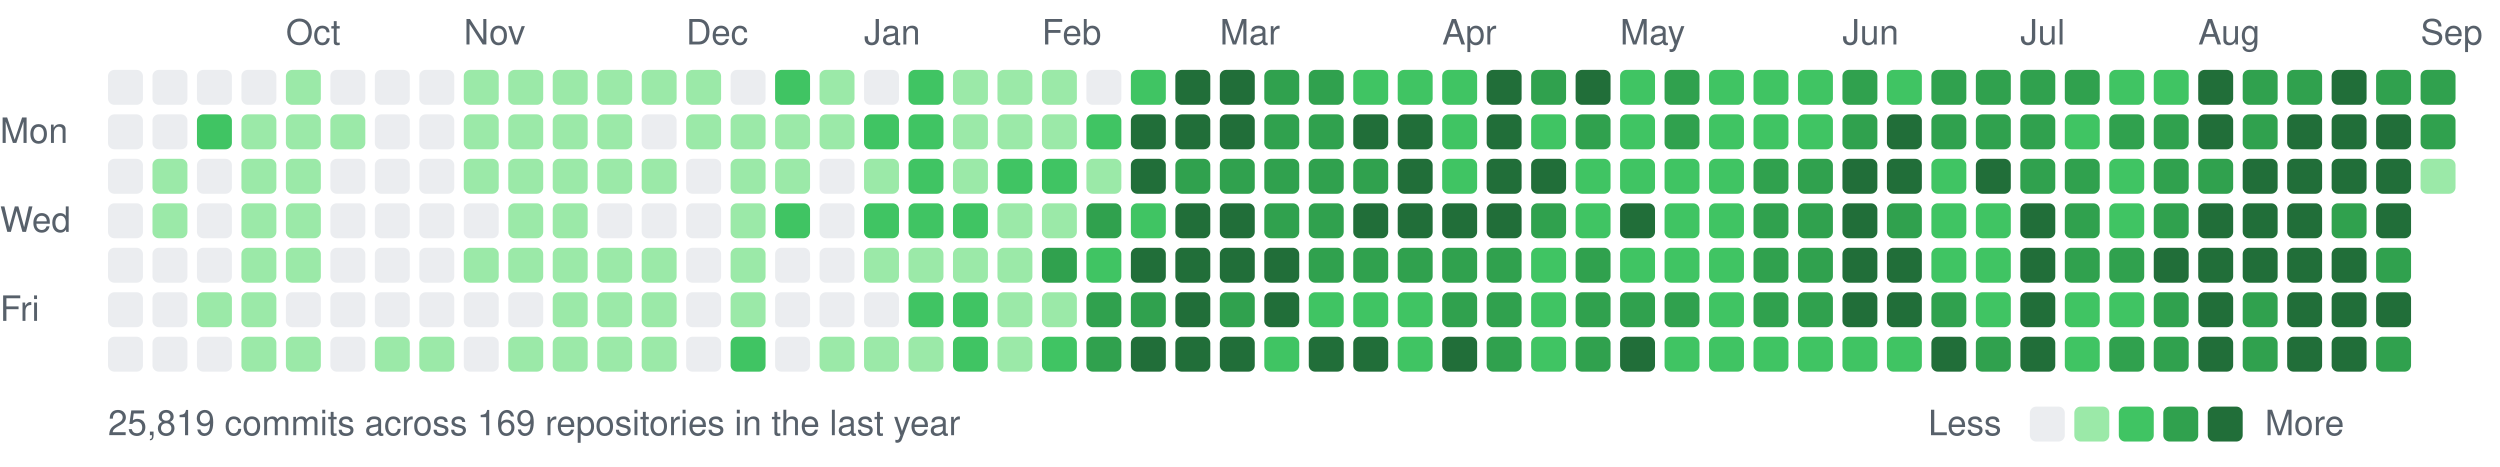
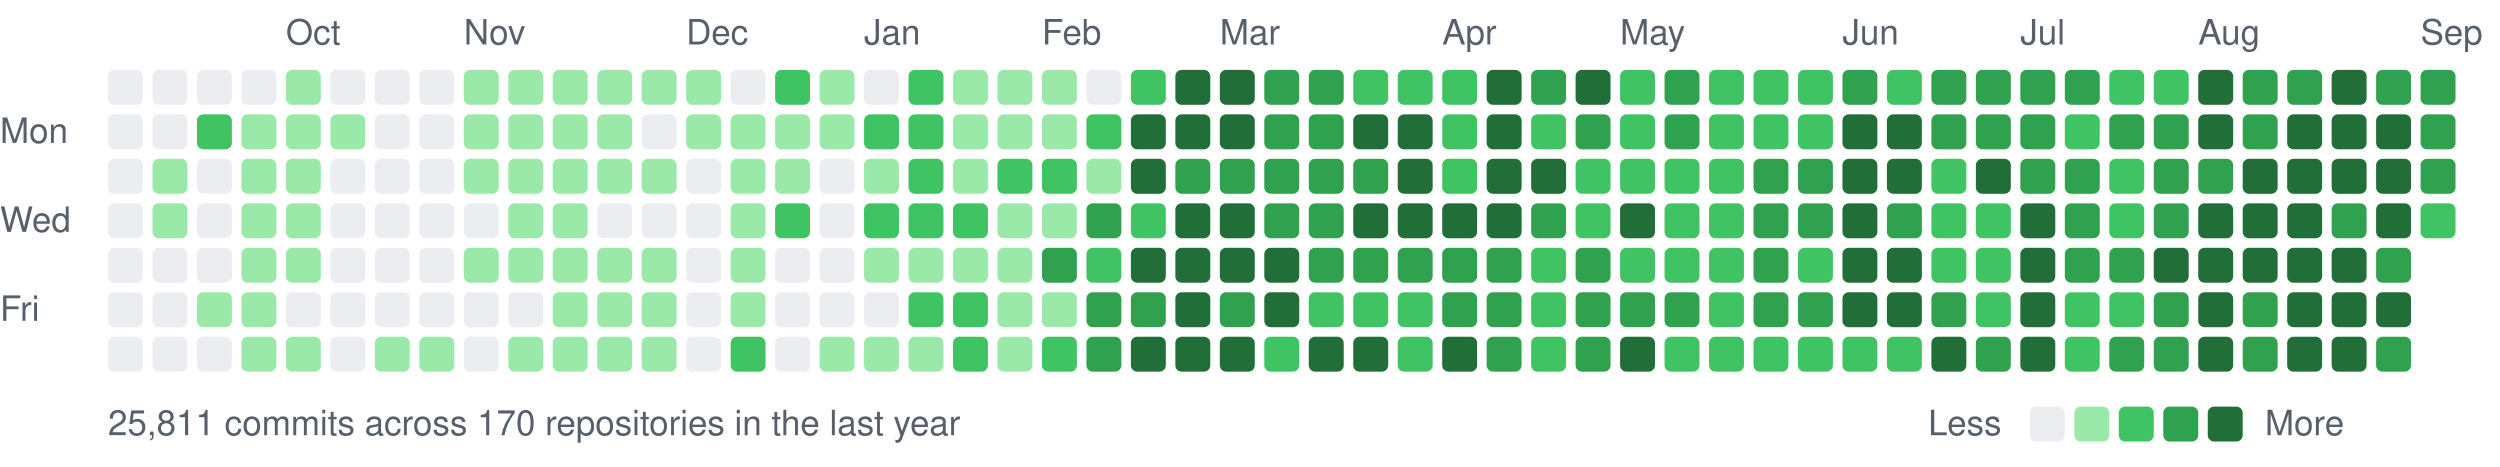
<svg xmlns="http://www.w3.org/2000/svg" width="787" height="147" viewBox="0 0 787 147">
  <style>text{font:11px -apple-system,BlinkMacSystemFont,"Segoe UI",Helvetica,Arial,sans-serif;fill:#57606a}</style>
  <text x="90" y="14">Oct</text>
  <text x="146" y="14">Nov</text>
  <text x="216" y="14">Dec</text>
  <text x="272" y="14">Jan</text>
  <text x="328" y="14">Feb</text>
  <text x="384" y="14">Mar</text>
  <text x="454" y="14">Apr</text>
  <text x="510" y="14">May</text>
  <text x="580" y="14">Jun</text>
  <text x="636" y="14">Jul</text>
  <text x="692" y="14">Aug</text>
  <text x="762" y="14">Sep</text>
  <text x="0" y="45">Mon</text>
  <text x="0" y="73">Wed</text>
  <text x="0" y="101">Fri</text>
  <rect x="34" y="22" width="11" height="11" rx="2" fill="#ebedf0" />
  <rect x="34" y="36" width="11" height="11" rx="2" fill="#ebedf0" />
  <rect x="34" y="50" width="11" height="11" rx="2" fill="#ebedf0" />
  <rect x="34" y="64" width="11" height="11" rx="2" fill="#ebedf0" />
  <rect x="34" y="78" width="11" height="11" rx="2" fill="#ebedf0" />
  <rect x="34" y="92" width="11" height="11" rx="2" fill="#ebedf0" />
  <rect x="34" y="106" width="11" height="11" rx="2" fill="#ebedf0" />
  <rect x="48" y="22" width="11" height="11" rx="2" fill="#ebedf0" />
  <rect x="48" y="36" width="11" height="11" rx="2" fill="#ebedf0" />
  <rect x="48" y="50" width="11" height="11" rx="2" fill="#9be9a8" />
  <rect x="48" y="64" width="11" height="11" rx="2" fill="#9be9a8" />
  <rect x="48" y="78" width="11" height="11" rx="2" fill="#ebedf0" />
  <rect x="48" y="92" width="11" height="11" rx="2" fill="#ebedf0" />
  <rect x="48" y="106" width="11" height="11" rx="2" fill="#ebedf0" />
  <rect x="62" y="22" width="11" height="11" rx="2" fill="#ebedf0" />
  <rect x="62" y="36" width="11" height="11" rx="2" fill="#40c463" />
  <rect x="62" y="50" width="11" height="11" rx="2" fill="#ebedf0" />
  <rect x="62" y="64" width="11" height="11" rx="2" fill="#ebedf0" />
  <rect x="62" y="78" width="11" height="11" rx="2" fill="#ebedf0" />
  <rect x="62" y="92" width="11" height="11" rx="2" fill="#9be9a8" />
  <rect x="62" y="106" width="11" height="11" rx="2" fill="#ebedf0" />
  <rect x="76" y="22" width="11" height="11" rx="2" fill="#ebedf0" />
  <rect x="76" y="36" width="11" height="11" rx="2" fill="#9be9a8" />
  <rect x="76" y="50" width="11" height="11" rx="2" fill="#9be9a8" />
  <rect x="76" y="64" width="11" height="11" rx="2" fill="#9be9a8" />
  <rect x="76" y="78" width="11" height="11" rx="2" fill="#9be9a8" />
  <rect x="76" y="92" width="11" height="11" rx="2" fill="#9be9a8" />
  <rect x="76" y="106" width="11" height="11" rx="2" fill="#9be9a8" />
  <rect x="90" y="22" width="11" height="11" rx="2" fill="#9be9a8" />
  <rect x="90" y="36" width="11" height="11" rx="2" fill="#9be9a8" />
  <rect x="90" y="50" width="11" height="11" rx="2" fill="#9be9a8" />
  <rect x="90" y="64" width="11" height="11" rx="2" fill="#9be9a8" />
  <rect x="90" y="78" width="11" height="11" rx="2" fill="#9be9a8" />
  <rect x="90" y="92" width="11" height="11" rx="2" fill="#ebedf0" />
  <rect x="90" y="106" width="11" height="11" rx="2" fill="#9be9a8" />
  <rect x="104" y="22" width="11" height="11" rx="2" fill="#ebedf0" />
  <rect x="104" y="36" width="11" height="11" rx="2" fill="#9be9a8" />
  <rect x="104" y="50" width="11" height="11" rx="2" fill="#ebedf0" />
  <rect x="104" y="64" width="11" height="11" rx="2" fill="#ebedf0" />
  <rect x="104" y="78" width="11" height="11" rx="2" fill="#ebedf0" />
  <rect x="104" y="92" width="11" height="11" rx="2" fill="#ebedf0" />
  <rect x="104" y="106" width="11" height="11" rx="2" fill="#ebedf0" />
  <rect x="118" y="22" width="11" height="11" rx="2" fill="#ebedf0" />
  <rect x="118" y="36" width="11" height="11" rx="2" fill="#ebedf0" />
  <rect x="118" y="50" width="11" height="11" rx="2" fill="#ebedf0" />
  <rect x="118" y="64" width="11" height="11" rx="2" fill="#ebedf0" />
  <rect x="118" y="78" width="11" height="11" rx="2" fill="#ebedf0" />
  <rect x="118" y="92" width="11" height="11" rx="2" fill="#ebedf0" />
  <rect x="118" y="106" width="11" height="11" rx="2" fill="#9be9a8" />
  <rect x="132" y="22" width="11" height="11" rx="2" fill="#ebedf0" />
  <rect x="132" y="36" width="11" height="11" rx="2" fill="#ebedf0" />
  <rect x="132" y="50" width="11" height="11" rx="2" fill="#ebedf0" />
  <rect x="132" y="64" width="11" height="11" rx="2" fill="#ebedf0" />
  <rect x="132" y="78" width="11" height="11" rx="2" fill="#ebedf0" />
  <rect x="132" y="92" width="11" height="11" rx="2" fill="#ebedf0" />
  <rect x="132" y="106" width="11" height="11" rx="2" fill="#9be9a8" />
  <rect x="146" y="22" width="11" height="11" rx="2" fill="#9be9a8" />
  <rect x="146" y="36" width="11" height="11" rx="2" fill="#9be9a8" />
  <rect x="146" y="50" width="11" height="11" rx="2" fill="#9be9a8" />
  <rect x="146" y="64" width="11" height="11" rx="2" fill="#ebedf0" />
  <rect x="146" y="78" width="11" height="11" rx="2" fill="#9be9a8" />
  <rect x="146" y="92" width="11" height="11" rx="2" fill="#ebedf0" />
  <rect x="146" y="106" width="11" height="11" rx="2" fill="#ebedf0" />
  <rect x="160" y="22" width="11" height="11" rx="2" fill="#9be9a8" />
  <rect x="160" y="36" width="11" height="11" rx="2" fill="#9be9a8" />
  <rect x="160" y="50" width="11" height="11" rx="2" fill="#9be9a8" />
  <rect x="160" y="64" width="11" height="11" rx="2" fill="#9be9a8" />
  <rect x="160" y="78" width="11" height="11" rx="2" fill="#9be9a8" />
  <rect x="160" y="92" width="11" height="11" rx="2" fill="#ebedf0" />
  <rect x="160" y="106" width="11" height="11" rx="2" fill="#9be9a8" />
  <rect x="174" y="22" width="11" height="11" rx="2" fill="#9be9a8" />
  <rect x="174" y="36" width="11" height="11" rx="2" fill="#9be9a8" />
  <rect x="174" y="50" width="11" height="11" rx="2" fill="#9be9a8" />
  <rect x="174" y="64" width="11" height="11" rx="2" fill="#9be9a8" />
  <rect x="174" y="78" width="11" height="11" rx="2" fill="#9be9a8" />
  <rect x="174" y="92" width="11" height="11" rx="2" fill="#9be9a8" />
  <rect x="174" y="106" width="11" height="11" rx="2" fill="#9be9a8" />
  <rect x="188" y="22" width="11" height="11" rx="2" fill="#9be9a8" />
  <rect x="188" y="36" width="11" height="11" rx="2" fill="#9be9a8" />
  <rect x="188" y="50" width="11" height="11" rx="2" fill="#9be9a8" />
  <rect x="188" y="64" width="11" height="11" rx="2" fill="#ebedf0" />
  <rect x="188" y="78" width="11" height="11" rx="2" fill="#9be9a8" />
  <rect x="188" y="92" width="11" height="11" rx="2" fill="#9be9a8" />
  <rect x="188" y="106" width="11" height="11" rx="2" fill="#9be9a8" />
  <rect x="202" y="22" width="11" height="11" rx="2" fill="#9be9a8" />
  <rect x="202" y="36" width="11" height="11" rx="2" fill="#ebedf0" />
  <rect x="202" y="50" width="11" height="11" rx="2" fill="#9be9a8" />
  <rect x="202" y="64" width="11" height="11" rx="2" fill="#ebedf0" />
  <rect x="202" y="78" width="11" height="11" rx="2" fill="#9be9a8" />
  <rect x="202" y="92" width="11" height="11" rx="2" fill="#9be9a8" />
  <rect x="202" y="106" width="11" height="11" rx="2" fill="#9be9a8" />
  <rect x="216" y="22" width="11" height="11" rx="2" fill="#9be9a8" />
  <rect x="216" y="36" width="11" height="11" rx="2" fill="#9be9a8" />
  <rect x="216" y="50" width="11" height="11" rx="2" fill="#ebedf0" />
  <rect x="216" y="64" width="11" height="11" rx="2" fill="#ebedf0" />
  <rect x="216" y="78" width="11" height="11" rx="2" fill="#ebedf0" />
  <rect x="216" y="92" width="11" height="11" rx="2" fill="#ebedf0" />
  <rect x="216" y="106" width="11" height="11" rx="2" fill="#ebedf0" />
  <rect x="230" y="22" width="11" height="11" rx="2" fill="#ebedf0" />
  <rect x="230" y="36" width="11" height="11" rx="2" fill="#9be9a8" />
  <rect x="230" y="50" width="11" height="11" rx="2" fill="#9be9a8" />
  <rect x="230" y="64" width="11" height="11" rx="2" fill="#9be9a8" />
  <rect x="230" y="78" width="11" height="11" rx="2" fill="#9be9a8" />
  <rect x="230" y="92" width="11" height="11" rx="2" fill="#9be9a8" />
  <rect x="230" y="106" width="11" height="11" rx="2" fill="#40c463" />
  <rect x="244" y="22" width="11" height="11" rx="2" fill="#40c463" />
  <rect x="244" y="36" width="11" height="11" rx="2" fill="#9be9a8" />
  <rect x="244" y="50" width="11" height="11" rx="2" fill="#9be9a8" />
  <rect x="244" y="64" width="11" height="11" rx="2" fill="#40c463" />
  <rect x="244" y="78" width="11" height="11" rx="2" fill="#ebedf0" />
  <rect x="244" y="92" width="11" height="11" rx="2" fill="#ebedf0" />
  <rect x="244" y="106" width="11" height="11" rx="2" fill="#ebedf0" />
  <rect x="258" y="22" width="11" height="11" rx="2" fill="#9be9a8" />
  <rect x="258" y="36" width="11" height="11" rx="2" fill="#9be9a8" />
  <rect x="258" y="50" width="11" height="11" rx="2" fill="#ebedf0" />
  <rect x="258" y="64" width="11" height="11" rx="2" fill="#ebedf0" />
  <rect x="258" y="78" width="11" height="11" rx="2" fill="#ebedf0" />
  <rect x="258" y="92" width="11" height="11" rx="2" fill="#ebedf0" />
  <rect x="258" y="106" width="11" height="11" rx="2" fill="#9be9a8" />
  <rect x="272" y="22" width="11" height="11" rx="2" fill="#ebedf0" />
  <rect x="272" y="36" width="11" height="11" rx="2" fill="#40c463" />
  <rect x="272" y="50" width="11" height="11" rx="2" fill="#9be9a8" />
  <rect x="272" y="64" width="11" height="11" rx="2" fill="#40c463" />
  <rect x="272" y="78" width="11" height="11" rx="2" fill="#9be9a8" />
  <rect x="272" y="92" width="11" height="11" rx="2" fill="#ebedf0" />
  <rect x="272" y="106" width="11" height="11" rx="2" fill="#9be9a8" />
  <rect x="286" y="22" width="11" height="11" rx="2" fill="#40c463" />
  <rect x="286" y="36" width="11" height="11" rx="2" fill="#40c463" />
  <rect x="286" y="50" width="11" height="11" rx="2" fill="#40c463" />
  <rect x="286" y="64" width="11" height="11" rx="2" fill="#40c463" />
  <rect x="286" y="78" width="11" height="11" rx="2" fill="#9be9a8" />
  <rect x="286" y="92" width="11" height="11" rx="2" fill="#40c463" />
  <rect x="286" y="106" width="11" height="11" rx="2" fill="#9be9a8" />
  <rect x="300" y="22" width="11" height="11" rx="2" fill="#9be9a8" />
  <rect x="300" y="36" width="11" height="11" rx="2" fill="#9be9a8" />
  <rect x="300" y="50" width="11" height="11" rx="2" fill="#9be9a8" />
  <rect x="300" y="64" width="11" height="11" rx="2" fill="#40c463" />
  <rect x="300" y="78" width="11" height="11" rx="2" fill="#9be9a8" />
  <rect x="300" y="92" width="11" height="11" rx="2" fill="#40c463" />
  <rect x="300" y="106" width="11" height="11" rx="2" fill="#40c463" />
  <rect x="314" y="22" width="11" height="11" rx="2" fill="#9be9a8" />
  <rect x="314" y="36" width="11" height="11" rx="2" fill="#9be9a8" />
  <rect x="314" y="50" width="11" height="11" rx="2" fill="#40c463" />
  <rect x="314" y="64" width="11" height="11" rx="2" fill="#9be9a8" />
  <rect x="314" y="78" width="11" height="11" rx="2" fill="#9be9a8" />
  <rect x="314" y="92" width="11" height="11" rx="2" fill="#9be9a8" />
  <rect x="314" y="106" width="11" height="11" rx="2" fill="#9be9a8" />
  <rect x="328" y="22" width="11" height="11" rx="2" fill="#9be9a8" />
  <rect x="328" y="36" width="11" height="11" rx="2" fill="#9be9a8" />
  <rect x="328" y="50" width="11" height="11" rx="2" fill="#40c463" />
  <rect x="328" y="64" width="11" height="11" rx="2" fill="#9be9a8" />
  <rect x="328" y="78" width="11" height="11" rx="2" fill="#30a14e" />
  <rect x="328" y="92" width="11" height="11" rx="2" fill="#9be9a8" />
  <rect x="328" y="106" width="11" height="11" rx="2" fill="#40c463" />
  <rect x="342" y="22" width="11" height="11" rx="2" fill="#ebedf0" />
  <rect x="342" y="36" width="11" height="11" rx="2" fill="#40c463" />
  <rect x="342" y="50" width="11" height="11" rx="2" fill="#9be9a8" />
  <rect x="342" y="64" width="11" height="11" rx="2" fill="#30a14e" />
  <rect x="342" y="78" width="11" height="11" rx="2" fill="#40c463" />
  <rect x="342" y="92" width="11" height="11" rx="2" fill="#30a14e" />
  <rect x="342" y="106" width="11" height="11" rx="2" fill="#30a14e" />
  <rect x="356" y="22" width="11" height="11" rx="2" fill="#40c463" />
  <rect x="356" y="36" width="11" height="11" rx="2" fill="#216e39" />
  <rect x="356" y="50" width="11" height="11" rx="2" fill="#216e39" />
  <rect x="356" y="64" width="11" height="11" rx="2" fill="#40c463" />
  <rect x="356" y="78" width="11" height="11" rx="2" fill="#216e39" />
  <rect x="356" y="92" width="11" height="11" rx="2" fill="#30a14e" />
  <rect x="356" y="106" width="11" height="11" rx="2" fill="#216e39" />
  <rect x="370" y="22" width="11" height="11" rx="2" fill="#216e39" />
  <rect x="370" y="36" width="11" height="11" rx="2" fill="#216e39" />
  <rect x="370" y="50" width="11" height="11" rx="2" fill="#30a14e" />
  <rect x="370" y="64" width="11" height="11" rx="2" fill="#216e39" />
  <rect x="370" y="78" width="11" height="11" rx="2" fill="#216e39" />
  <rect x="370" y="92" width="11" height="11" rx="2" fill="#216e39" />
  <rect x="370" y="106" width="11" height="11" rx="2" fill="#216e39" />
  <rect x="384" y="22" width="11" height="11" rx="2" fill="#216e39" />
  <rect x="384" y="36" width="11" height="11" rx="2" fill="#216e39" />
  <rect x="384" y="50" width="11" height="11" rx="2" fill="#30a14e" />
  <rect x="384" y="64" width="11" height="11" rx="2" fill="#216e39" />
  <rect x="384" y="78" width="11" height="11" rx="2" fill="#216e39" />
  <rect x="384" y="92" width="11" height="11" rx="2" fill="#30a14e" />
  <rect x="384" y="106" width="11" height="11" rx="2" fill="#216e39" />
  <rect x="398" y="22" width="11" height="11" rx="2" fill="#30a14e" />
  <rect x="398" y="36" width="11" height="11" rx="2" fill="#30a14e" />
  <rect x="398" y="50" width="11" height="11" rx="2" fill="#30a14e" />
  <rect x="398" y="64" width="11" height="11" rx="2" fill="#30a14e" />
  <rect x="398" y="78" width="11" height="11" rx="2" fill="#216e39" />
  <rect x="398" y="92" width="11" height="11" rx="2" fill="#216e39" />
  <rect x="398" y="106" width="11" height="11" rx="2" fill="#40c463" />
  <rect x="412" y="22" width="11" height="11" rx="2" fill="#30a14e" />
  <rect x="412" y="36" width="11" height="11" rx="2" fill="#30a14e" />
  <rect x="412" y="50" width="11" height="11" rx="2" fill="#30a14e" />
  <rect x="412" y="64" width="11" height="11" rx="2" fill="#30a14e" />
  <rect x="412" y="78" width="11" height="11" rx="2" fill="#30a14e" />
  <rect x="412" y="92" width="11" height="11" rx="2" fill="#40c463" />
  <rect x="412" y="106" width="11" height="11" rx="2" fill="#216e39" />
  <rect x="426" y="22" width="11" height="11" rx="2" fill="#40c463" />
  <rect x="426" y="36" width="11" height="11" rx="2" fill="#216e39" />
  <rect x="426" y="50" width="11" height="11" rx="2" fill="#30a14e" />
  <rect x="426" y="64" width="11" height="11" rx="2" fill="#216e39" />
  <rect x="426" y="78" width="11" height="11" rx="2" fill="#30a14e" />
  <rect x="426" y="92" width="11" height="11" rx="2" fill="#40c463" />
  <rect x="426" y="106" width="11" height="11" rx="2" fill="#216e39" />
  <rect x="440" y="22" width="11" height="11" rx="2" fill="#40c463" />
  <rect x="440" y="36" width="11" height="11" rx="2" fill="#216e39" />
  <rect x="440" y="50" width="11" height="11" rx="2" fill="#216e39" />
  <rect x="440" y="64" width="11" height="11" rx="2" fill="#216e39" />
  <rect x="440" y="78" width="11" height="11" rx="2" fill="#30a14e" />
  <rect x="440" y="92" width="11" height="11" rx="2" fill="#40c463" />
  <rect x="440" y="106" width="11" height="11" rx="2" fill="#40c463" />
  <rect x="454" y="22" width="11" height="11" rx="2" fill="#40c463" />
  <rect x="454" y="36" width="11" height="11" rx="2" fill="#40c463" />
  <rect x="454" y="50" width="11" height="11" rx="2" fill="#40c463" />
  <rect x="454" y="64" width="11" height="11" rx="2" fill="#216e39" />
  <rect x="454" y="78" width="11" height="11" rx="2" fill="#30a14e" />
  <rect x="454" y="92" width="11" height="11" rx="2" fill="#30a14e" />
  <rect x="454" y="106" width="11" height="11" rx="2" fill="#216e39" />
  <rect x="468" y="22" width="11" height="11" rx="2" fill="#216e39" />
  <rect x="468" y="36" width="11" height="11" rx="2" fill="#216e39" />
  <rect x="468" y="50" width="11" height="11" rx="2" fill="#216e39" />
  <rect x="468" y="64" width="11" height="11" rx="2" fill="#216e39" />
  <rect x="468" y="78" width="11" height="11" rx="2" fill="#30a14e" />
  <rect x="468" y="92" width="11" height="11" rx="2" fill="#30a14e" />
  <rect x="468" y="106" width="11" height="11" rx="2" fill="#30a14e" />
  <rect x="482" y="22" width="11" height="11" rx="2" fill="#30a14e" />
  <rect x="482" y="36" width="11" height="11" rx="2" fill="#40c463" />
  <rect x="482" y="50" width="11" height="11" rx="2" fill="#216e39" />
  <rect x="482" y="64" width="11" height="11" rx="2" fill="#30a14e" />
  <rect x="482" y="78" width="11" height="11" rx="2" fill="#40c463" />
  <rect x="482" y="92" width="11" height="11" rx="2" fill="#40c463" />
  <rect x="482" y="106" width="11" height="11" rx="2" fill="#40c463" />
  <rect x="496" y="22" width="11" height="11" rx="2" fill="#216e39" />
  <rect x="496" y="36" width="11" height="11" rx="2" fill="#30a14e" />
  <rect x="496" y="50" width="11" height="11" rx="2" fill="#40c463" />
  <rect x="496" y="64" width="11" height="11" rx="2" fill="#40c463" />
  <rect x="496" y="78" width="11" height="11" rx="2" fill="#30a14e" />
  <rect x="496" y="92" width="11" height="11" rx="2" fill="#30a14e" />
  <rect x="496" y="106" width="11" height="11" rx="2" fill="#30a14e" />
  <rect x="510" y="22" width="11" height="11" rx="2" fill="#40c463" />
  <rect x="510" y="36" width="11" height="11" rx="2" fill="#40c463" />
  <rect x="510" y="50" width="11" height="11" rx="2" fill="#40c463" />
  <rect x="510" y="64" width="11" height="11" rx="2" fill="#216e39" />
  <rect x="510" y="78" width="11" height="11" rx="2" fill="#40c463" />
  <rect x="510" y="92" width="11" height="11" rx="2" fill="#30a14e" />
  <rect x="510" y="106" width="11" height="11" rx="2" fill="#216e39" />
  <rect x="524" y="22" width="11" height="11" rx="2" fill="#30a14e" />
  <rect x="524" y="36" width="11" height="11" rx="2" fill="#30a14e" />
  <rect x="524" y="50" width="11" height="11" rx="2" fill="#40c463" />
  <rect x="524" y="64" width="11" height="11" rx="2" fill="#40c463" />
  <rect x="524" y="78" width="11" height="11" rx="2" fill="#40c463" />
  <rect x="524" y="92" width="11" height="11" rx="2" fill="#30a14e" />
  <rect x="524" y="106" width="11" height="11" rx="2" fill="#40c463" />
  <rect x="538" y="22" width="11" height="11" rx="2" fill="#40c463" />
  <rect x="538" y="36" width="11" height="11" rx="2" fill="#40c463" />
  <rect x="538" y="50" width="11" height="11" rx="2" fill="#40c463" />
  <rect x="538" y="64" width="11" height="11" rx="2" fill="#40c463" />
  <rect x="538" y="78" width="11" height="11" rx="2" fill="#40c463" />
  <rect x="538" y="92" width="11" height="11" rx="2" fill="#40c463" />
  <rect x="538" y="106" width="11" height="11" rx="2" fill="#40c463" />
  <rect x="552" y="22" width="11" height="11" rx="2" fill="#40c463" />
  <rect x="552" y="36" width="11" height="11" rx="2" fill="#40c463" />
  <rect x="552" y="50" width="11" height="11" rx="2" fill="#30a14e" />
  <rect x="552" y="64" width="11" height="11" rx="2" fill="#30a14e" />
  <rect x="552" y="78" width="11" height="11" rx="2" fill="#30a14e" />
  <rect x="552" y="92" width="11" height="11" rx="2" fill="#30a14e" />
  <rect x="552" y="106" width="11" height="11" rx="2" fill="#40c463" />
  <rect x="566" y="22" width="11" height="11" rx="2" fill="#40c463" />
  <rect x="566" y="36" width="11" height="11" rx="2" fill="#40c463" />
  <rect x="566" y="50" width="11" height="11" rx="2" fill="#30a14e" />
  <rect x="566" y="64" width="11" height="11" rx="2" fill="#30a14e" />
-   <rect x="566" y="78" width="11" height="11" rx="2" fill="#30a14e" />
+   <rect x="566" y="78" width="11" height="11" rx="2" fill="#40c463" />
  <rect x="566" y="92" width="11" height="11" rx="2" fill="#30a14e" />
  <rect x="566" y="106" width="11" height="11" rx="2" fill="#40c463" />
  <rect x="580" y="22" width="11" height="11" rx="2" fill="#30a14e" />
-   <rect x="580" y="36" width="11" height="11" rx="2" fill="#30a14e" />
+   <rect x="580" y="36" width="11" height="11" rx="2" fill="#216e39" />
  <rect x="580" y="50" width="11" height="11" rx="2" fill="#216e39" />
  <rect x="580" y="64" width="11" height="11" rx="2" fill="#216e39" />
  <rect x="580" y="78" width="11" height="11" rx="2" fill="#216e39" />
  <rect x="580" y="92" width="11" height="11" rx="2" fill="#216e39" />
  <rect x="580" y="106" width="11" height="11" rx="2" fill="#40c463" />
  <rect x="594" y="22" width="11" height="11" rx="2" fill="#40c463" />
  <rect x="594" y="36" width="11" height="11" rx="2" fill="#216e39" />
  <rect x="594" y="50" width="11" height="11" rx="2" fill="#216e39" />
  <rect x="594" y="64" width="11" height="11" rx="2" fill="#30a14e" />
  <rect x="594" y="78" width="11" height="11" rx="2" fill="#216e39" />
  <rect x="594" y="92" width="11" height="11" rx="2" fill="#216e39" />
  <rect x="594" y="106" width="11" height="11" rx="2" fill="#40c463" />
  <rect x="608" y="22" width="11" height="11" rx="2" fill="#30a14e" />
  <rect x="608" y="36" width="11" height="11" rx="2" fill="#30a14e" />
  <rect x="608" y="50" width="11" height="11" rx="2" fill="#40c463" />
  <rect x="608" y="64" width="11" height="11" rx="2" fill="#40c463" />
  <rect x="608" y="78" width="11" height="11" rx="2" fill="#40c463" />
  <rect x="608" y="92" width="11" height="11" rx="2" fill="#30a14e" />
  <rect x="608" y="106" width="11" height="11" rx="2" fill="#216e39" />
  <rect x="622" y="22" width="11" height="11" rx="2" fill="#30a14e" />
  <rect x="622" y="36" width="11" height="11" rx="2" fill="#30a14e" />
  <rect x="622" y="50" width="11" height="11" rx="2" fill="#216e39" />
  <rect x="622" y="64" width="11" height="11" rx="2" fill="#40c463" />
  <rect x="622" y="78" width="11" height="11" rx="2" fill="#40c463" />
  <rect x="622" y="92" width="11" height="11" rx="2" fill="#40c463" />
  <rect x="622" y="106" width="11" height="11" rx="2" fill="#30a14e" />
  <rect x="636" y="22" width="11" height="11" rx="2" fill="#30a14e" />
  <rect x="636" y="36" width="11" height="11" rx="2" fill="#30a14e" />
  <rect x="636" y="50" width="11" height="11" rx="2" fill="#30a14e" />
  <rect x="636" y="64" width="11" height="11" rx="2" fill="#216e39" />
  <rect x="636" y="78" width="11" height="11" rx="2" fill="#216e39" />
  <rect x="636" y="92" width="11" height="11" rx="2" fill="#216e39" />
  <rect x="636" y="106" width="11" height="11" rx="2" fill="#216e39" />
  <rect x="650" y="22" width="11" height="11" rx="2" fill="#30a14e" />
  <rect x="650" y="36" width="11" height="11" rx="2" fill="#40c463" />
  <rect x="650" y="50" width="11" height="11" rx="2" fill="#30a14e" />
  <rect x="650" y="64" width="11" height="11" rx="2" fill="#30a14e" />
  <rect x="650" y="78" width="11" height="11" rx="2" fill="#30a14e" />
  <rect x="650" y="92" width="11" height="11" rx="2" fill="#40c463" />
  <rect x="650" y="106" width="11" height="11" rx="2" fill="#40c463" />
  <rect x="664" y="22" width="11" height="11" rx="2" fill="#40c463" />
  <rect x="664" y="36" width="11" height="11" rx="2" fill="#30a14e" />
  <rect x="664" y="50" width="11" height="11" rx="2" fill="#40c463" />
  <rect x="664" y="64" width="11" height="11" rx="2" fill="#40c463" />
  <rect x="664" y="78" width="11" height="11" rx="2" fill="#30a14e" />
  <rect x="664" y="92" width="11" height="11" rx="2" fill="#40c463" />
  <rect x="664" y="106" width="11" height="11" rx="2" fill="#30a14e" />
  <rect x="678" y="22" width="11" height="11" rx="2" fill="#40c463" />
  <rect x="678" y="36" width="11" height="11" rx="2" fill="#30a14e" />
  <rect x="678" y="50" width="11" height="11" rx="2" fill="#30a14e" />
  <rect x="678" y="64" width="11" height="11" rx="2" fill="#30a14e" />
  <rect x="678" y="78" width="11" height="11" rx="2" fill="#216e39" />
  <rect x="678" y="92" width="11" height="11" rx="2" fill="#30a14e" />
  <rect x="678" y="106" width="11" height="11" rx="2" fill="#30a14e" />
  <rect x="692" y="22" width="11" height="11" rx="2" fill="#216e39" />
  <rect x="692" y="36" width="11" height="11" rx="2" fill="#216e39" />
  <rect x="692" y="50" width="11" height="11" rx="2" fill="#30a14e" />
  <rect x="692" y="64" width="11" height="11" rx="2" fill="#216e39" />
  <rect x="692" y="78" width="11" height="11" rx="2" fill="#216e39" />
  <rect x="692" y="92" width="11" height="11" rx="2" fill="#216e39" />
  <rect x="692" y="106" width="11" height="11" rx="2" fill="#216e39" />
  <rect x="706" y="22" width="11" height="11" rx="2" fill="#30a14e" />
  <rect x="706" y="36" width="11" height="11" rx="2" fill="#30a14e" />
  <rect x="706" y="50" width="11" height="11" rx="2" fill="#216e39" />
  <rect x="706" y="64" width="11" height="11" rx="2" fill="#216e39" />
  <rect x="706" y="78" width="11" height="11" rx="2" fill="#216e39" />
  <rect x="706" y="92" width="11" height="11" rx="2" fill="#30a14e" />
  <rect x="706" y="106" width="11" height="11" rx="2" fill="#30a14e" />
  <rect x="720" y="22" width="11" height="11" rx="2" fill="#30a14e" />
  <rect x="720" y="36" width="11" height="11" rx="2" fill="#216e39" />
  <rect x="720" y="50" width="11" height="11" rx="2" fill="#216e39" />
  <rect x="720" y="64" width="11" height="11" rx="2" fill="#216e39" />
  <rect x="720" y="78" width="11" height="11" rx="2" fill="#216e39" />
  <rect x="720" y="92" width="11" height="11" rx="2" fill="#216e39" />
  <rect x="720" y="106" width="11" height="11" rx="2" fill="#216e39" />
  <rect x="734" y="22" width="11" height="11" rx="2" fill="#216e39" />
  <rect x="734" y="36" width="11" height="11" rx="2" fill="#216e39" />
  <rect x="734" y="50" width="11" height="11" rx="2" fill="#216e39" />
  <rect x="734" y="64" width="11" height="11" rx="2" fill="#30a14e" />
  <rect x="734" y="78" width="11" height="11" rx="2" fill="#216e39" />
  <rect x="734" y="92" width="11" height="11" rx="2" fill="#216e39" />
  <rect x="734" y="106" width="11" height="11" rx="2" fill="#216e39" />
  <rect x="748" y="22" width="11" height="11" rx="2" fill="#30a14e" />
  <rect x="748" y="36" width="11" height="11" rx="2" fill="#216e39" />
  <rect x="748" y="50" width="11" height="11" rx="2" fill="#216e39" />
  <rect x="748" y="64" width="11" height="11" rx="2" fill="#216e39" />
  <rect x="748" y="78" width="11" height="11" rx="2" fill="#30a14e" />
  <rect x="748" y="92" width="11" height="11" rx="2" fill="#216e39" />
  <rect x="748" y="106" width="11" height="11" rx="2" fill="#30a14e" />
  <rect x="762" y="22" width="11" height="11" rx="2" fill="#30a14e" />
  <rect x="762" y="36" width="11" height="11" rx="2" fill="#30a14e" />
-   <rect x="762" y="50" width="11" height="11" rx="2" fill="#9be9a8" />
-   <text x="34" y="137">25,819 commits across 169 repositories in the last year</text>
+   <rect x="762" y="50" width="11" height="11" rx="2" fill="#30a14e" />
+   <rect x="762" y="64" width="11" height="11" rx="2" fill="#40c463" />
+   <text x="34" y="137">25,811 commits across 170 repositories in the last year</text>
  <text x="607" y="137">Less</text>
  <rect x="639" y="128" width="11" height="11" rx="2" fill="#ebedf0" />
  <rect x="653" y="128" width="11" height="11" rx="2" fill="#9be9a8" />
  <rect x="667" y="128" width="11" height="11" rx="2" fill="#40c463" />
  <rect x="681" y="128" width="11" height="11" rx="2" fill="#30a14e" />
  <rect x="695" y="128" width="11" height="11" rx="2" fill="#216e39" />
  <text x="713" y="137">More</text>
</svg>
